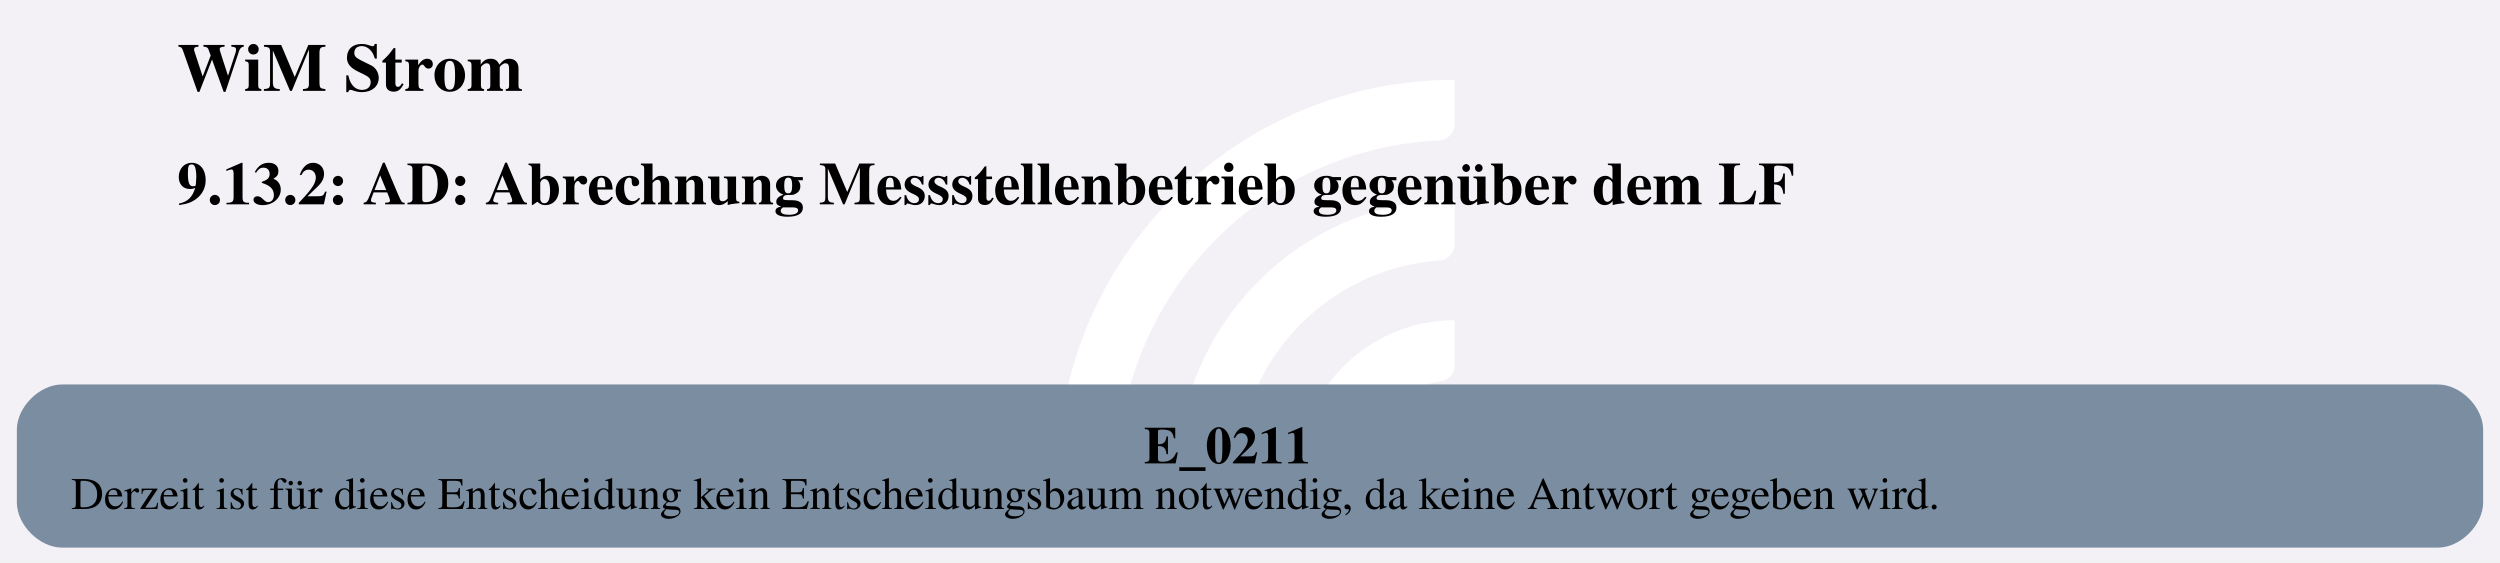
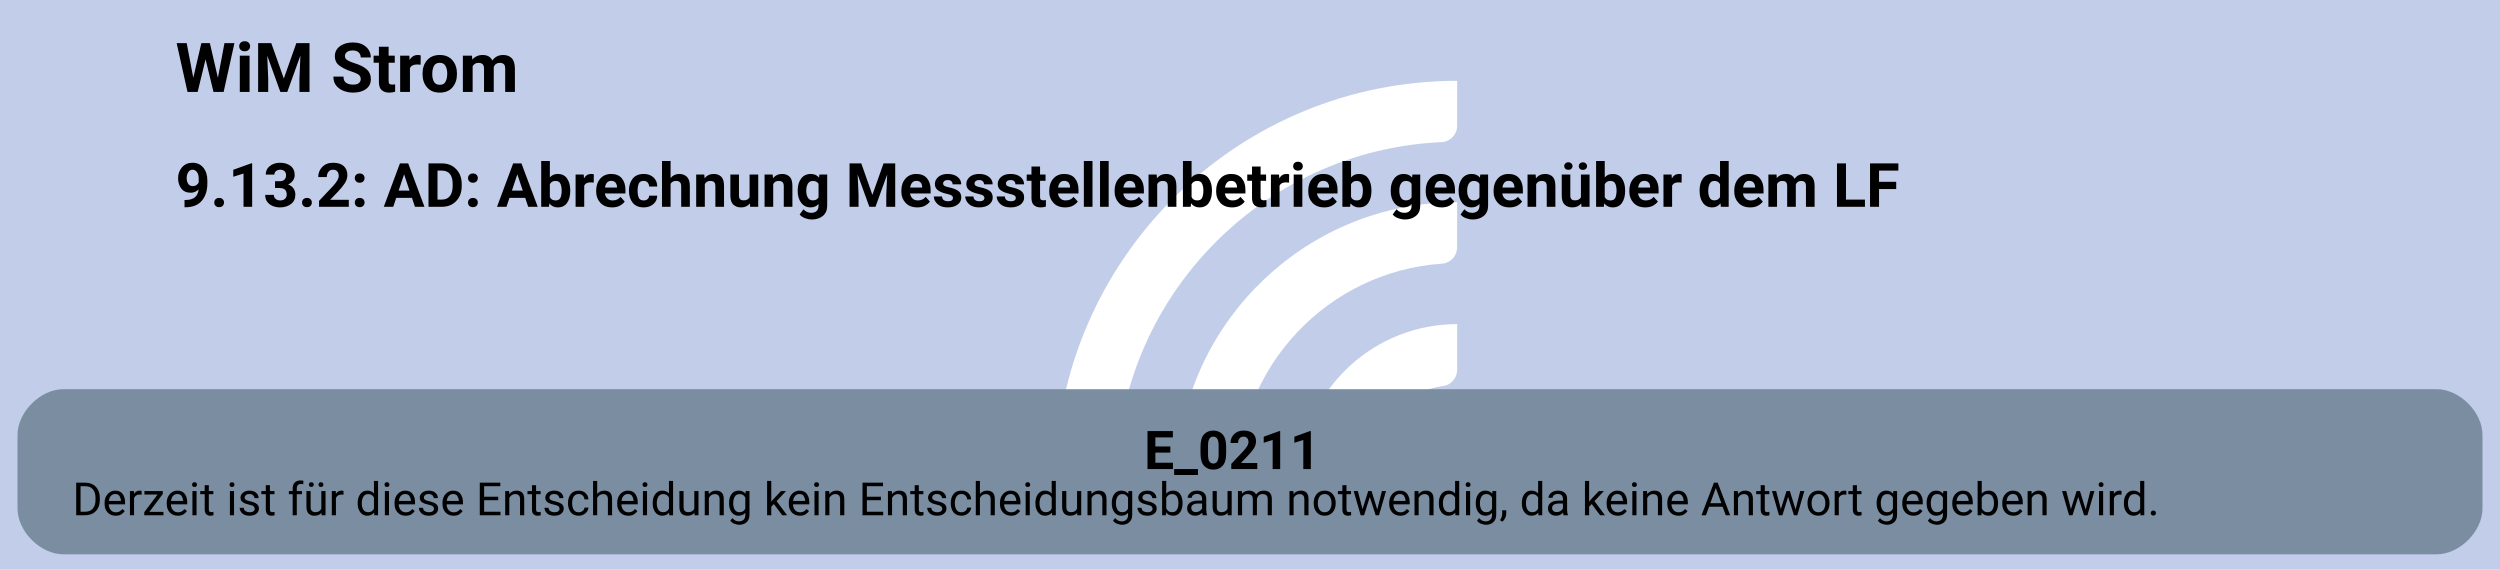
- <svg xmlns="http://www.w3.org/2000/svg" version="1.1" width="882.667px" viewBox="0 0 882.667 198.667" height="198.667px">
+ <svg xmlns="http://www.w3.org/2000/svg" version="1.1" width="872.0px" viewBox="0 0 872.0 198.667" height="198.667px">
  <g>
-     <svg version="1.1" width="882.667px" viewBox="0 0 882.667 198.667" height="198.667px">
-       <polygon fill="#f3f1f6" points="0,0 882.667,0 882.667,198.667 0,198.667" />
+     <svg version="1.1" width="872.0px" viewBox="0 0 872.0 198.667" height="198.667px">
+       <polygon fill="#c2cee9" points="0,0 872.0,0 872.0,198.667 0,198.667" />
      <g>
-         <g transform="translate(360.3169, 19.86667) scale(1 1) translate(0, 0) scale(0.2797334 0.2797334) ">
+         <g transform="translate(354.9836, 19.86667) scale(1 1) translate(0, 0) scale(0.2797334 0.2797334) ">
          <defs>
            <style>.cls-1{fill:#fff;}</style>
          </defs>
          <path class="cls-1" d="M122.44,531.2h-56.1c-11,0-19.9-9.12-19.46-20.11C57.47,243.89,278.15,29.78,547.91,29.78v56.02c0,10.98-8.69,19.89-19.66,20.39-225.51,10.31-405.8,197-405.8,425Z" />
          <path class="cls-1" d="M273.78,531.2h-55.93c-11.23,0-20.09-9.48-19.43-20.69,10.74-183.44,163.39-329.39,349.48-329.39v56.26c0,10.71-8.27,19.62-18.96,20.35-142.35,9.77-255.17,128.69-255.17,273.46Z" />
          <path class="cls-1" d="M425.77,531.2h-55.45c-11.65,0-20.6-10.17-19.33-21.75,10.87-99.03,95.03-176.34,196.92-176.34v57.01c0,10.05-7.28,18.75-17.23,20.16-59.22,8.4-104.91,59.42-104.91,120.92Z" />
        </g>
-         <svg width="662pt" height="149pt" viewBox="0.00 0.00 662.30 149.28">
+         <svg width="654pt" height="149pt" viewBox="0.00 0.00 654.05 149.28">
          <g id="graph0" class="graph" transform="scale(1 1) rotate(0) translate(4 145.28)">
-             <text text-anchor="start" x="42.53" y="-121.18" font-family="Times,serif" font-weight="bold" font-size="18.00">WiM Strom</text>
-             <text text-anchor="start" x="42.53" y="-91.08" font-family="Times,serif" font-weight="bold" font-size="16.00">9.13.2: AD: Abrechnung Messstellenbetrieb gegenüber dem LF</text>
+             <text text-anchor="start" x="41.4" y="-121.18" font-family="Roboto, sans-serif" font-weight="bold" font-size="18.00">WiM Strom</text>
+             <text text-anchor="start" x="41.4" y="-91.08" font-family="Roboto, sans-serif" font-weight="bold" font-size="16.00">9.13.2: AD: Abrechnung Messstellenbetrieb gegenüber dem LF</text>
            <g id="node1" class="node">
-               <path fill="#7a8da1" stroke="black" stroke-width="0" d="M642.3,-43.28C642.3,-43.28 12,-43.28 12,-43.28 6,-43.28 0,-37.28 0,-31.28 0,-31.28 0,-12 0,-12 0,-6 6,0 12,0 12,0 642.3,0 642.3,0 648.3,0 654.3,-6 654.3,-12 654.3,-12 654.3,-31.28 654.3,-31.28 654.3,-37.28 648.3,-43.28 642.3,-43.28" />
-               <text text-anchor="start" x="299.02" y="-22.34" font-family="Times,serif" font-weight="bold" font-size="14.00">E_0211</text>
-               <text text-anchor="start" x="14.4" y="-10.24" font-family="Times,serif" font-size="12.00">Derzeit ist für diese Entscheidung kein Entscheidungsbaum notwendig, da keine Antwort gegeben wird.</text>
+               <path fill="#7a8da1" stroke="black" stroke-width="0" d="M634.05,-43.28C634.05,-43.28 12,-43.28 12,-43.28 6,-43.28 0,-37.28 0,-31.28 0,-31.28 0,-12 0,-12 0,-6 6,0 12,0 12,0 634.05,0 634.05,0 640.05,0 646.05,-6 646.05,-12 646.05,-12 646.05,-31.28 646.05,-31.28 646.05,-37.28 640.05,-43.28 634.05,-43.28" />
+               <text text-anchor="start" x="295.27" y="-22.34" font-family="Roboto, sans-serif" font-weight="bold" font-size="14.00">E_0211</text>
+               <text text-anchor="start" x="14.4" y="-10.24" font-family="Roboto, sans-serif" font-size="12.00">Derzeit ist für diese Entscheidung kein Entscheidungsbaum notwendig, da keine Antwort gegeben wird.</text>
            </g>
          </g>
        </svg>
      </g>
    </svg>
  </g>
</svg>
